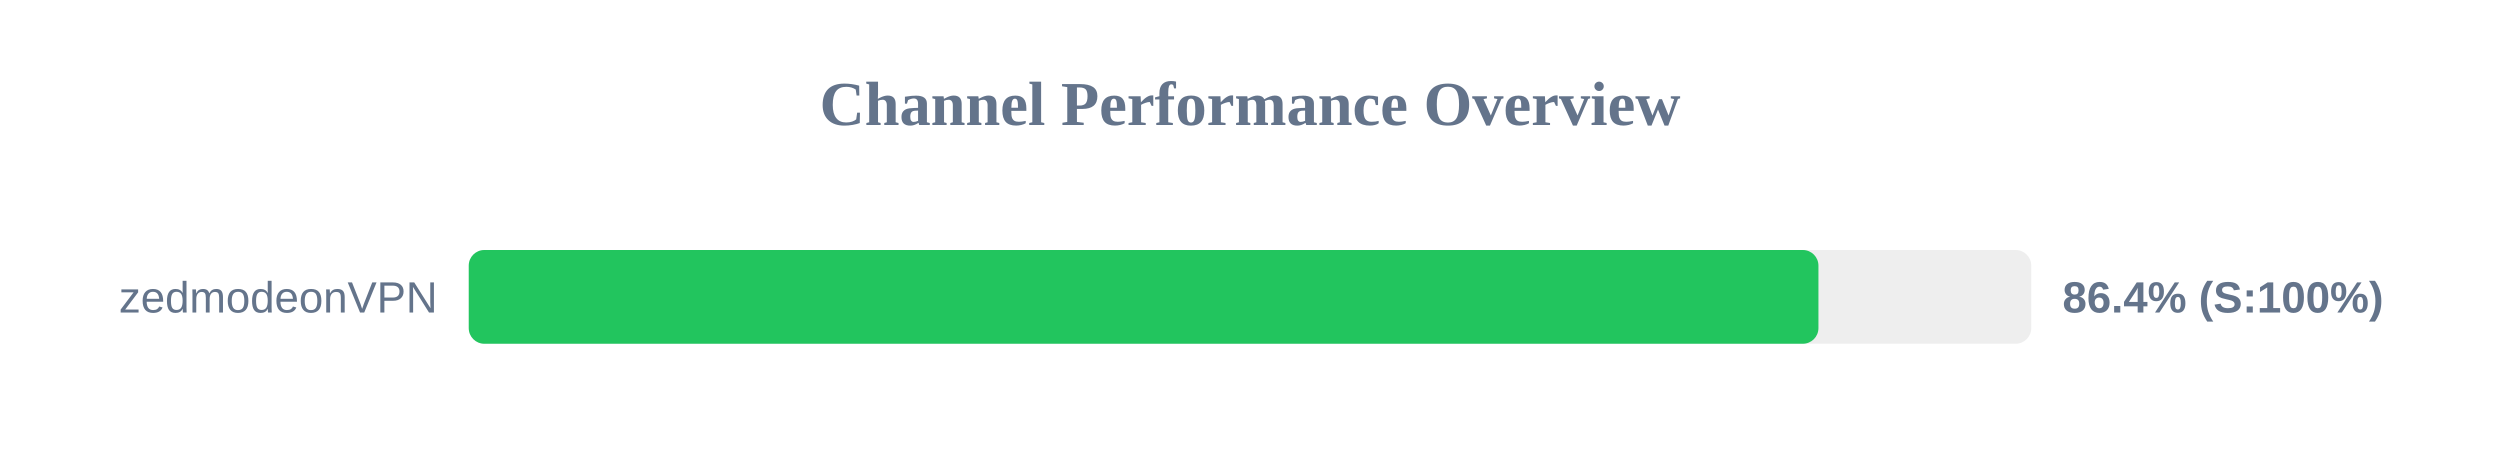
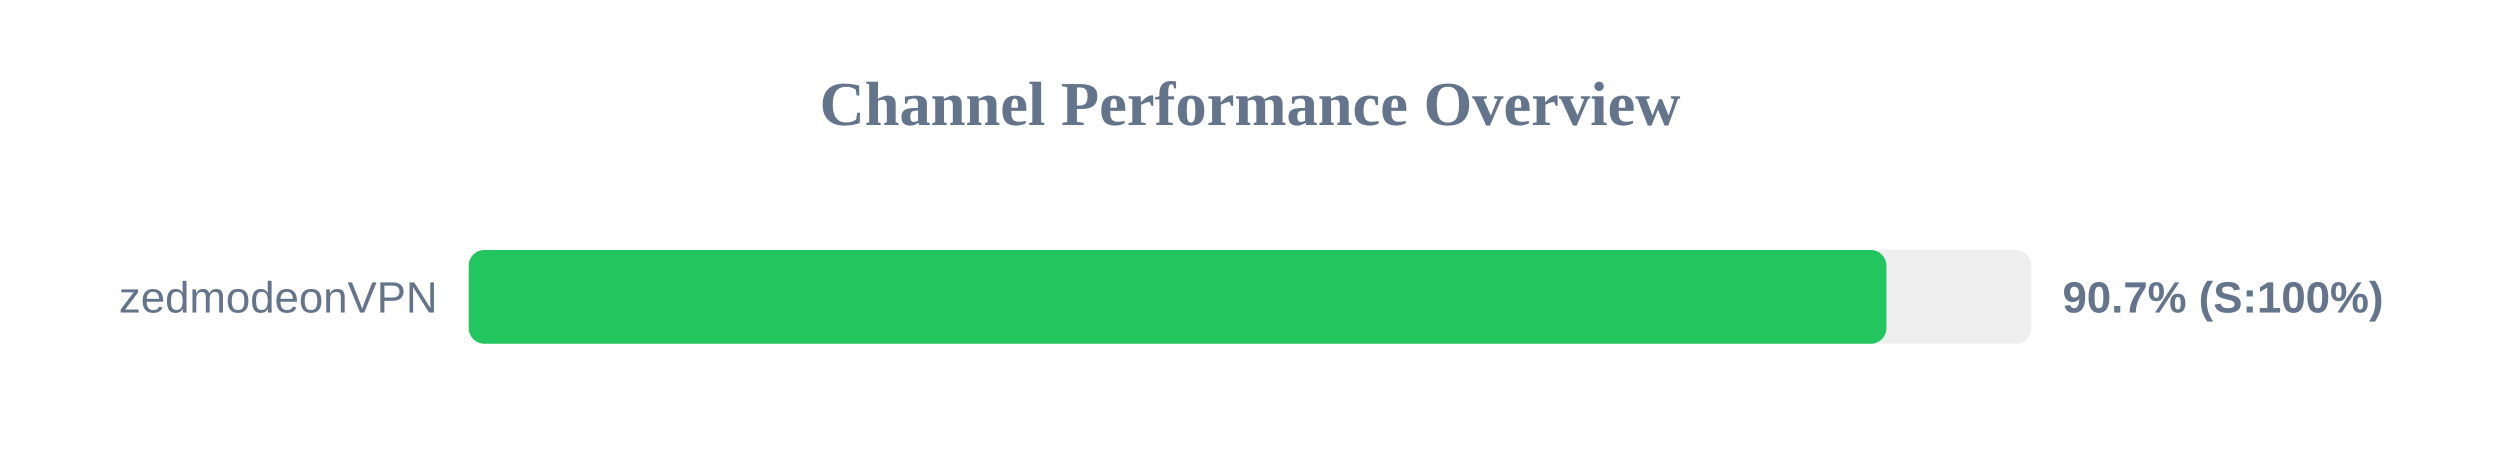
<svg xmlns="http://www.w3.org/2000/svg" width="800" height="150" version="1.1">
  <style>
        .row { font: 14px Arial; fill: #64748b; }
        .score { font: bold 14px Arial; fill: #64748b; }
    </style>
  <text x="400" y="40" text-anchor="middle" font-size="20px" font-weight="bold" fill="#64748b">Channel Performance Overview</text>
  <rect x="150" y="80" width="500" height="30" fill="#eee" rx="5" />
-   <rect x="150" y="80" width="431.9" height="30" fill="#22c55e" rx="5" />
+   <rect x="150" y="80" width="453.65" height="30" fill="#22c55e" rx="5" />
  <text x="140" y="100" text-anchor="end" class="row">zedmodeonVPN</text>
-   <text x="660" y="100" text-anchor="start" class="score">86.4% (S:100%)</text>
+   <text x="660" y="100" text-anchor="start" class="score">90.7% (S:100%)</text>
</svg>
